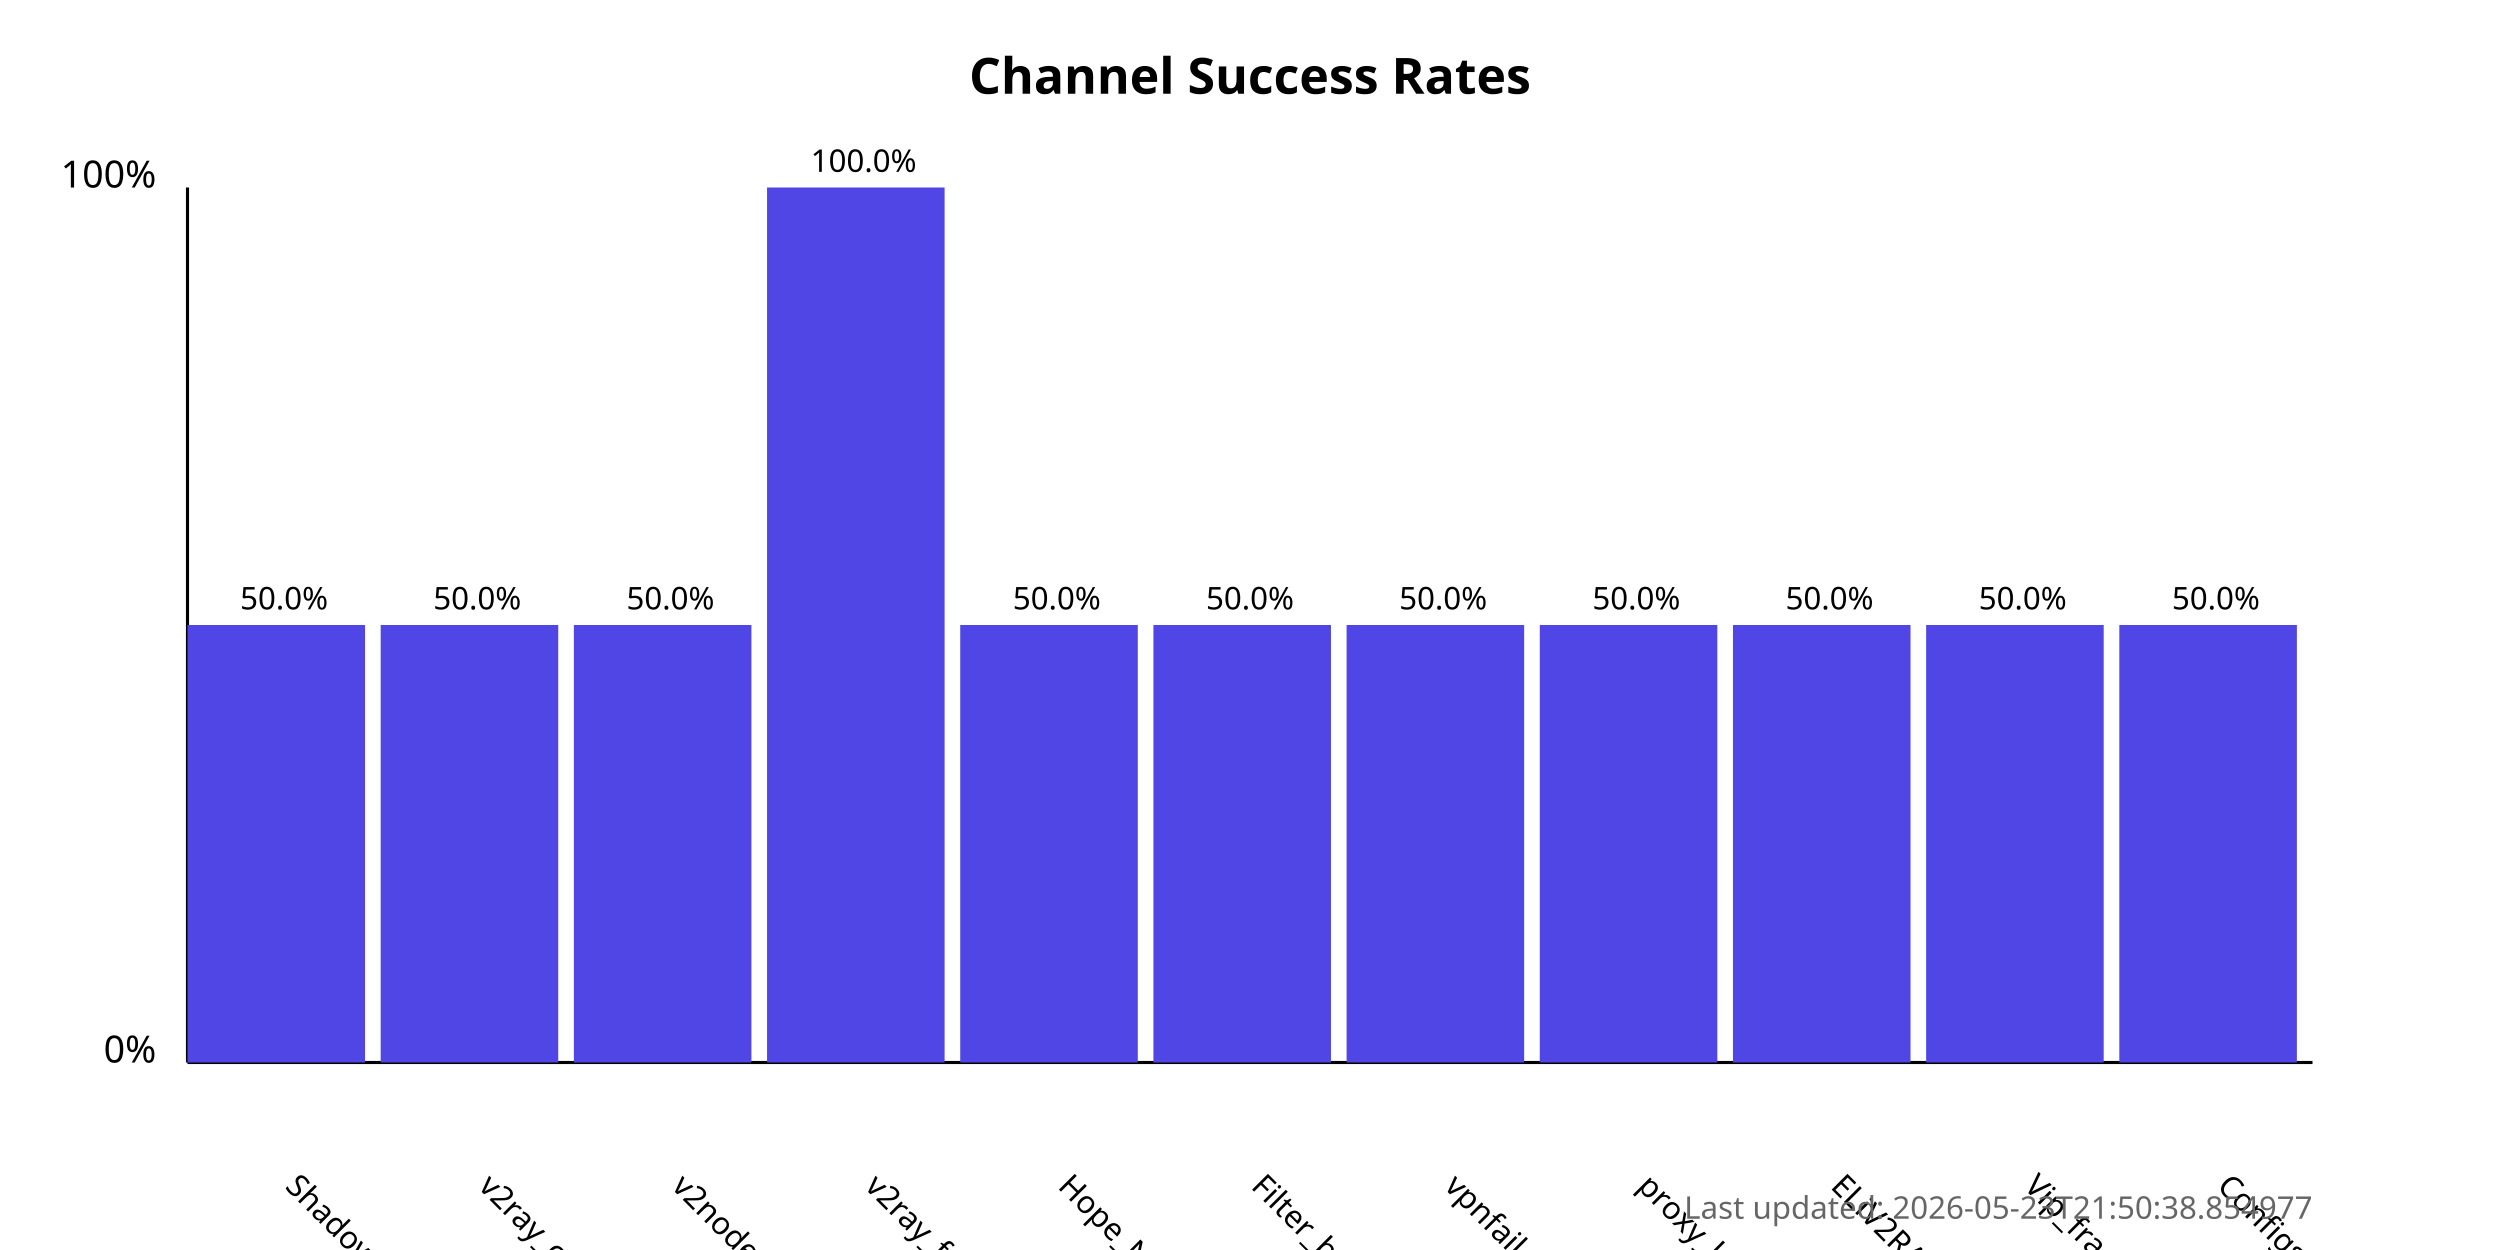
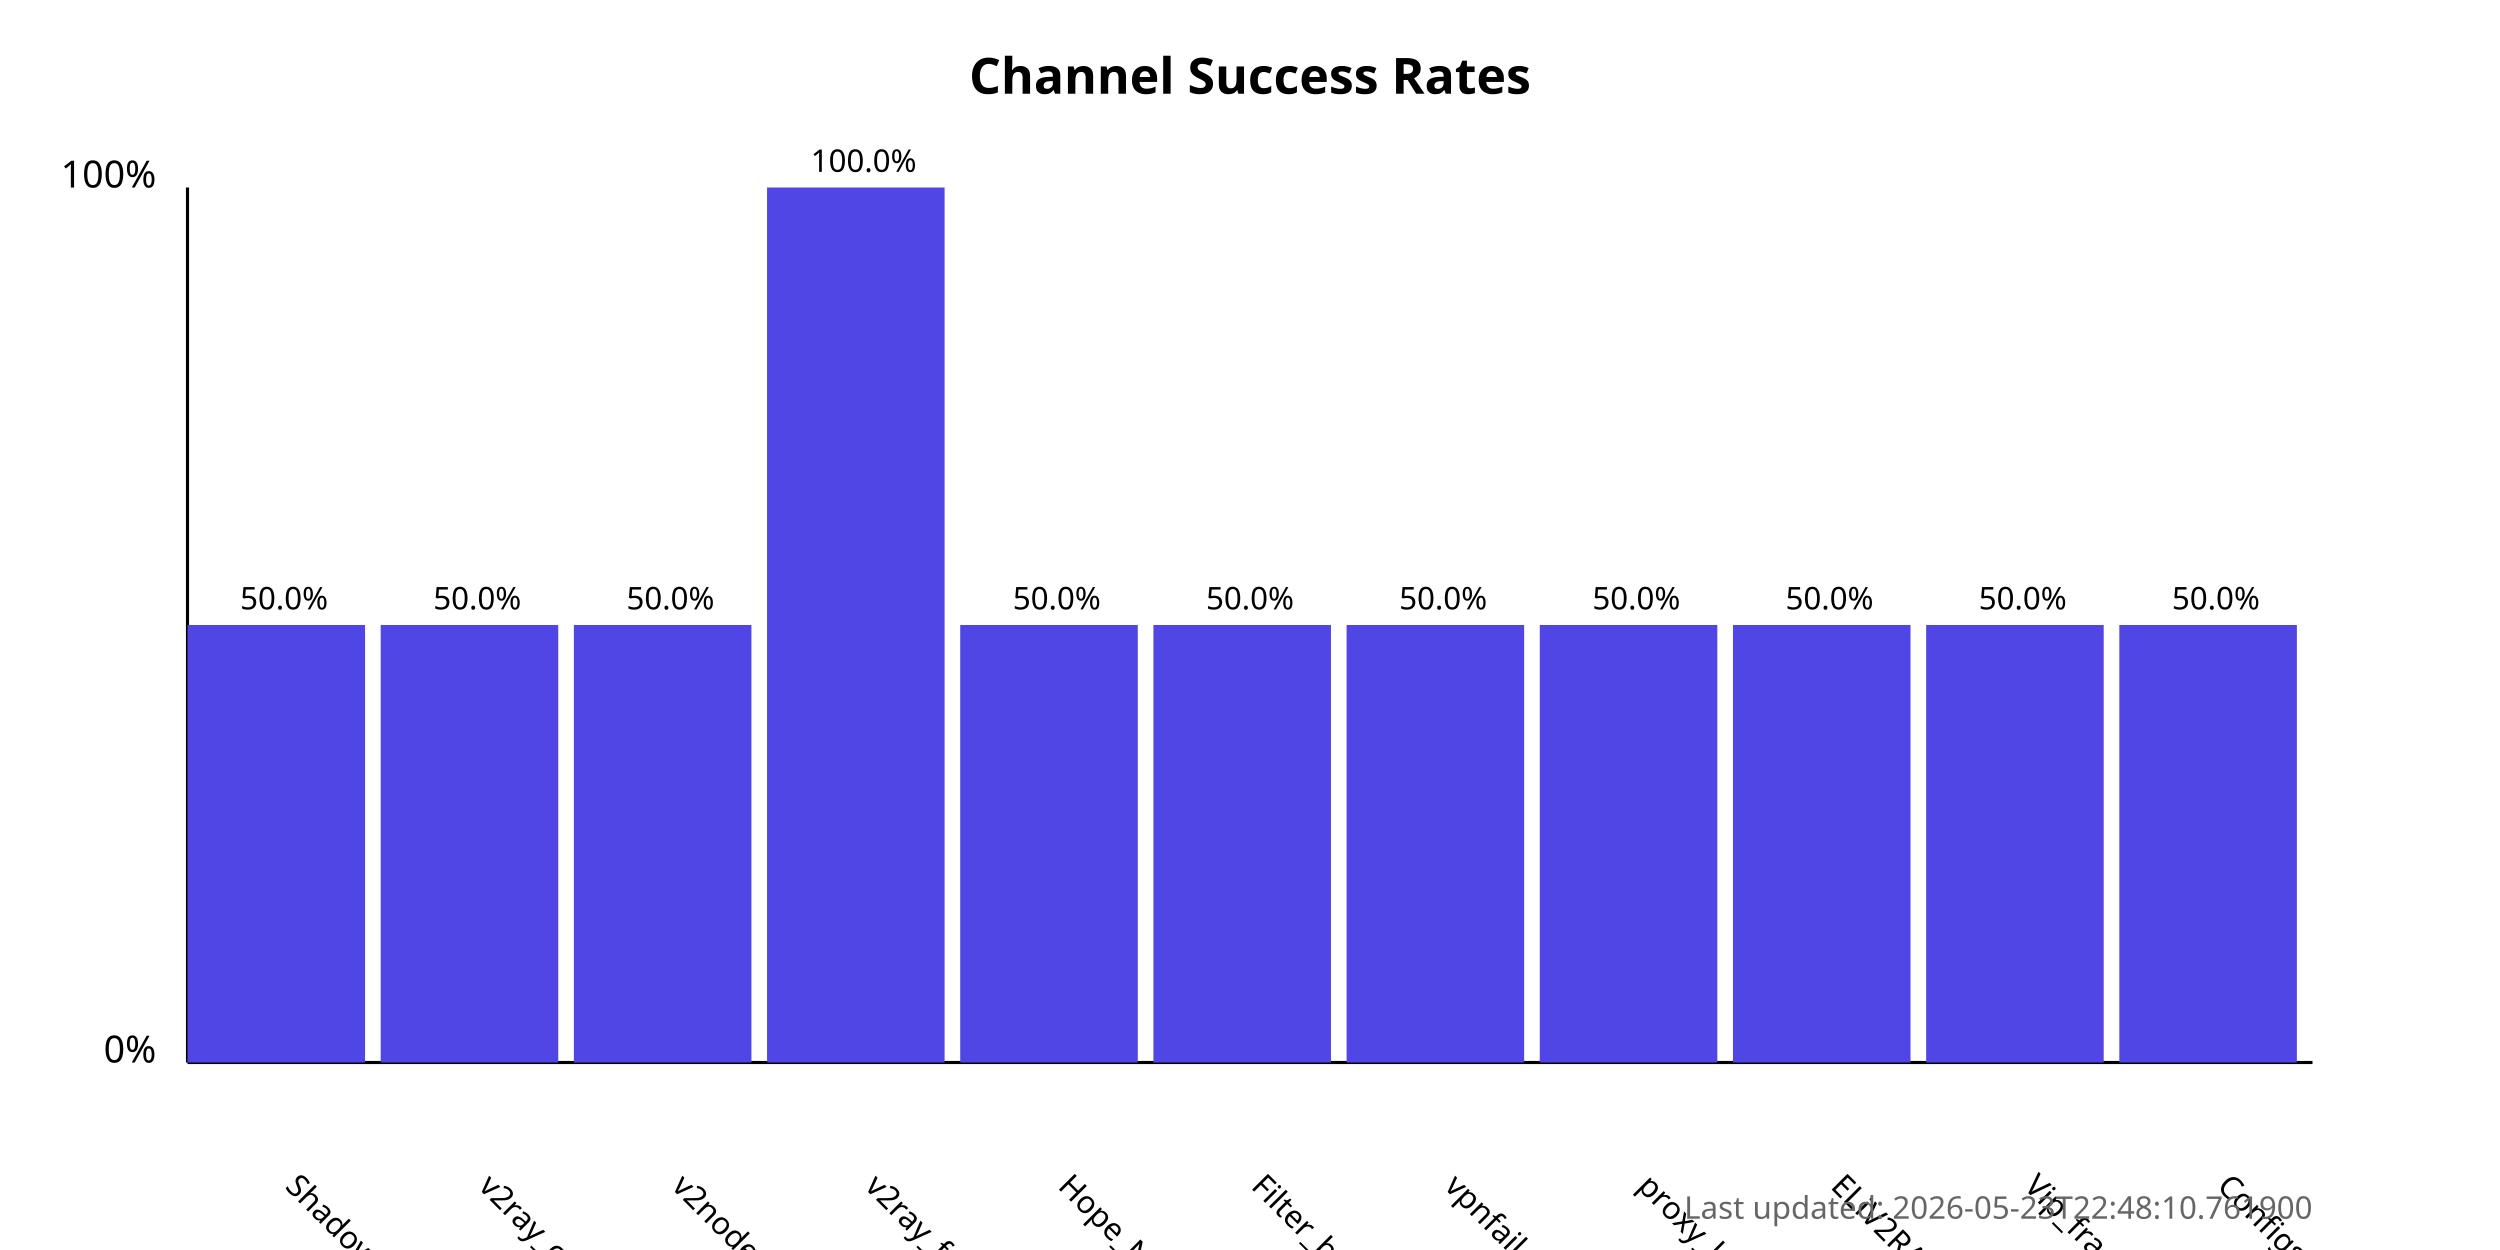
<svg xmlns="http://www.w3.org/2000/svg" width="800" height="400">
  <style>
            .chart-title { font: bold 16px sans-serif; }
            .axis-label { font: 12px sans-serif; }
            .tick-label { font: 10px sans-serif; }
            .bar { fill: #4f46e5; }
            .bar:hover { fill: #6366f1; }
            .timestamp { font: 10px sans-serif; fill: #666; }
        </style>
  <text x="400.0" y="30" text-anchor="middle" class="chart-title">
            Channel Success Rates
        </text>
  <line x1="60" y1="340" x2="60" y2="60" stroke="black" stroke-width="1" />
  <line x1="60" y1="340" x2="740" y2="340" stroke="black" stroke-width="1" />
  <text x="50" y="340" text-anchor="end" class="axis-label">0%</text>
  <text x="50" y="60" text-anchor="end" class="axis-label">100%</text>
  <g>
    <rect x="60" y="200.0" width="56.818" height="140.0" class="bar" />
    <text x="90.909" y="380" transform="rotate(45, 90.90909, 380)" text-anchor="start" class="tick-label">
                ShadowProxy66
            </text>
    <text x="90.909" y="195.0" text-anchor="middle" class="tick-label">
                50.0%
            </text>
  </g>
  <g>
    <rect x="121.818" y="200.0" width="56.818" height="140.0" class="bar" />
    <text x="152.727" y="380" transform="rotate(45, 152.7273, 380)" text-anchor="start" class="tick-label">
                v2ray_configs_pool
            </text>
    <text x="152.727" y="195.0" text-anchor="middle" class="tick-label">
                50.0%
            </text>
  </g>
  <g>
    <rect x="183.636" y="200.0" width="56.818" height="140.0" class="bar" />
    <text x="214.545" y="380" transform="rotate(45, 214.5455, 380)" text-anchor="start" class="tick-label">
                v2nodes
            </text>
    <text x="214.545" y="195.0" text-anchor="middle" class="tick-label">
                50.0%
            </text>
  </g>
  <g>
    <rect x="245.455" y="60.0" width="56.818" height="280.0" class="bar" />
    <text x="276.364" y="380" transform="rotate(45, 276.3636, 380)" text-anchor="start" class="tick-label">
                v2ray_free_conf
            </text>
    <text x="276.364" y="55.0" text-anchor="middle" class="tick-label">
                100.0%
            </text>
  </g>
  <g>
    <rect x="307.273" y="200.0" width="56.818" height="140.0" class="bar" />
    <text x="338.182" y="380" transform="rotate(45, 338.1818, 380)" text-anchor="start" class="tick-label">
                Hope_Net
            </text>
    <text x="338.182" y="195.0" text-anchor="middle" class="tick-label">
                50.0%
            </text>
  </g>
  <g>
    <rect x="369.091" y="200.0" width="56.818" height="140.0" class="bar" />
    <text x="400.0" y="380" transform="rotate(45, 400.0, 380)" text-anchor="start" class="tick-label">
                Filter_breaker
            </text>
    <text x="400.0" y="195.0" text-anchor="middle" class="tick-label">
                50.0%
            </text>
  </g>
  <g>
    <rect x="430.909" y="200.0" width="56.818" height="140.0" class="bar" />
    <text x="461.818" y="380" transform="rotate(45, 461.8182, 380)" text-anchor="start" class="tick-label">
                vpnfail_vless
            </text>
    <text x="461.818" y="195.0" text-anchor="middle" class="tick-label">
                50.0%
            </text>
  </g>
  <g>
    <rect x="492.727" y="200.0" width="56.818" height="140.0" class="bar" />
    <text x="523.636" y="380" transform="rotate(45, 523.6364, 380)" text-anchor="start" class="tick-label">
                proxy_kafee
            </text>
    <text x="523.636" y="195.0" text-anchor="middle" class="tick-label">
                50.0%
            </text>
  </g>
  <g>
    <rect x="554.545" y="200.0" width="56.818" height="140.0" class="bar" />
    <text x="585.455" y="380" transform="rotate(45, 585.4545, 380)" text-anchor="start" class="tick-label">
                ELiV2RAY
            </text>
    <text x="585.455" y="195.0" text-anchor="middle" class="tick-label">
                50.0%
            </text>
  </g>
  <g>
    <rect x="616.364" y="200.0" width="56.818" height="140.0" class="bar" />
    <text x="647.273" y="380" transform="rotate(45, 647.2727, 380)" text-anchor="start" class="tick-label">
                Vip_fragment_v2ray
            </text>
    <text x="647.273" y="195.0" text-anchor="middle" class="tick-label">
                50.0%
            </text>
  </g>
  <g>
    <rect x="678.182" y="200.0" width="56.818" height="140.0" class="bar" />
    <text x="709.091" y="380" transform="rotate(45, 709.0909, 380)" text-anchor="start" class="tick-label">
                ConfigsHubPlus
            </text>
    <text x="709.091" y="195.0" text-anchor="middle" class="tick-label">
                50.0%
            </text>
  </g>
  <text x="740" y="390" text-anchor="end" class="timestamp">
-             Last updated: 2026-05-23T21:50:38.854977
+             Last updated: 2026-05-23T22:48:10.761900
        </text>
</svg>
